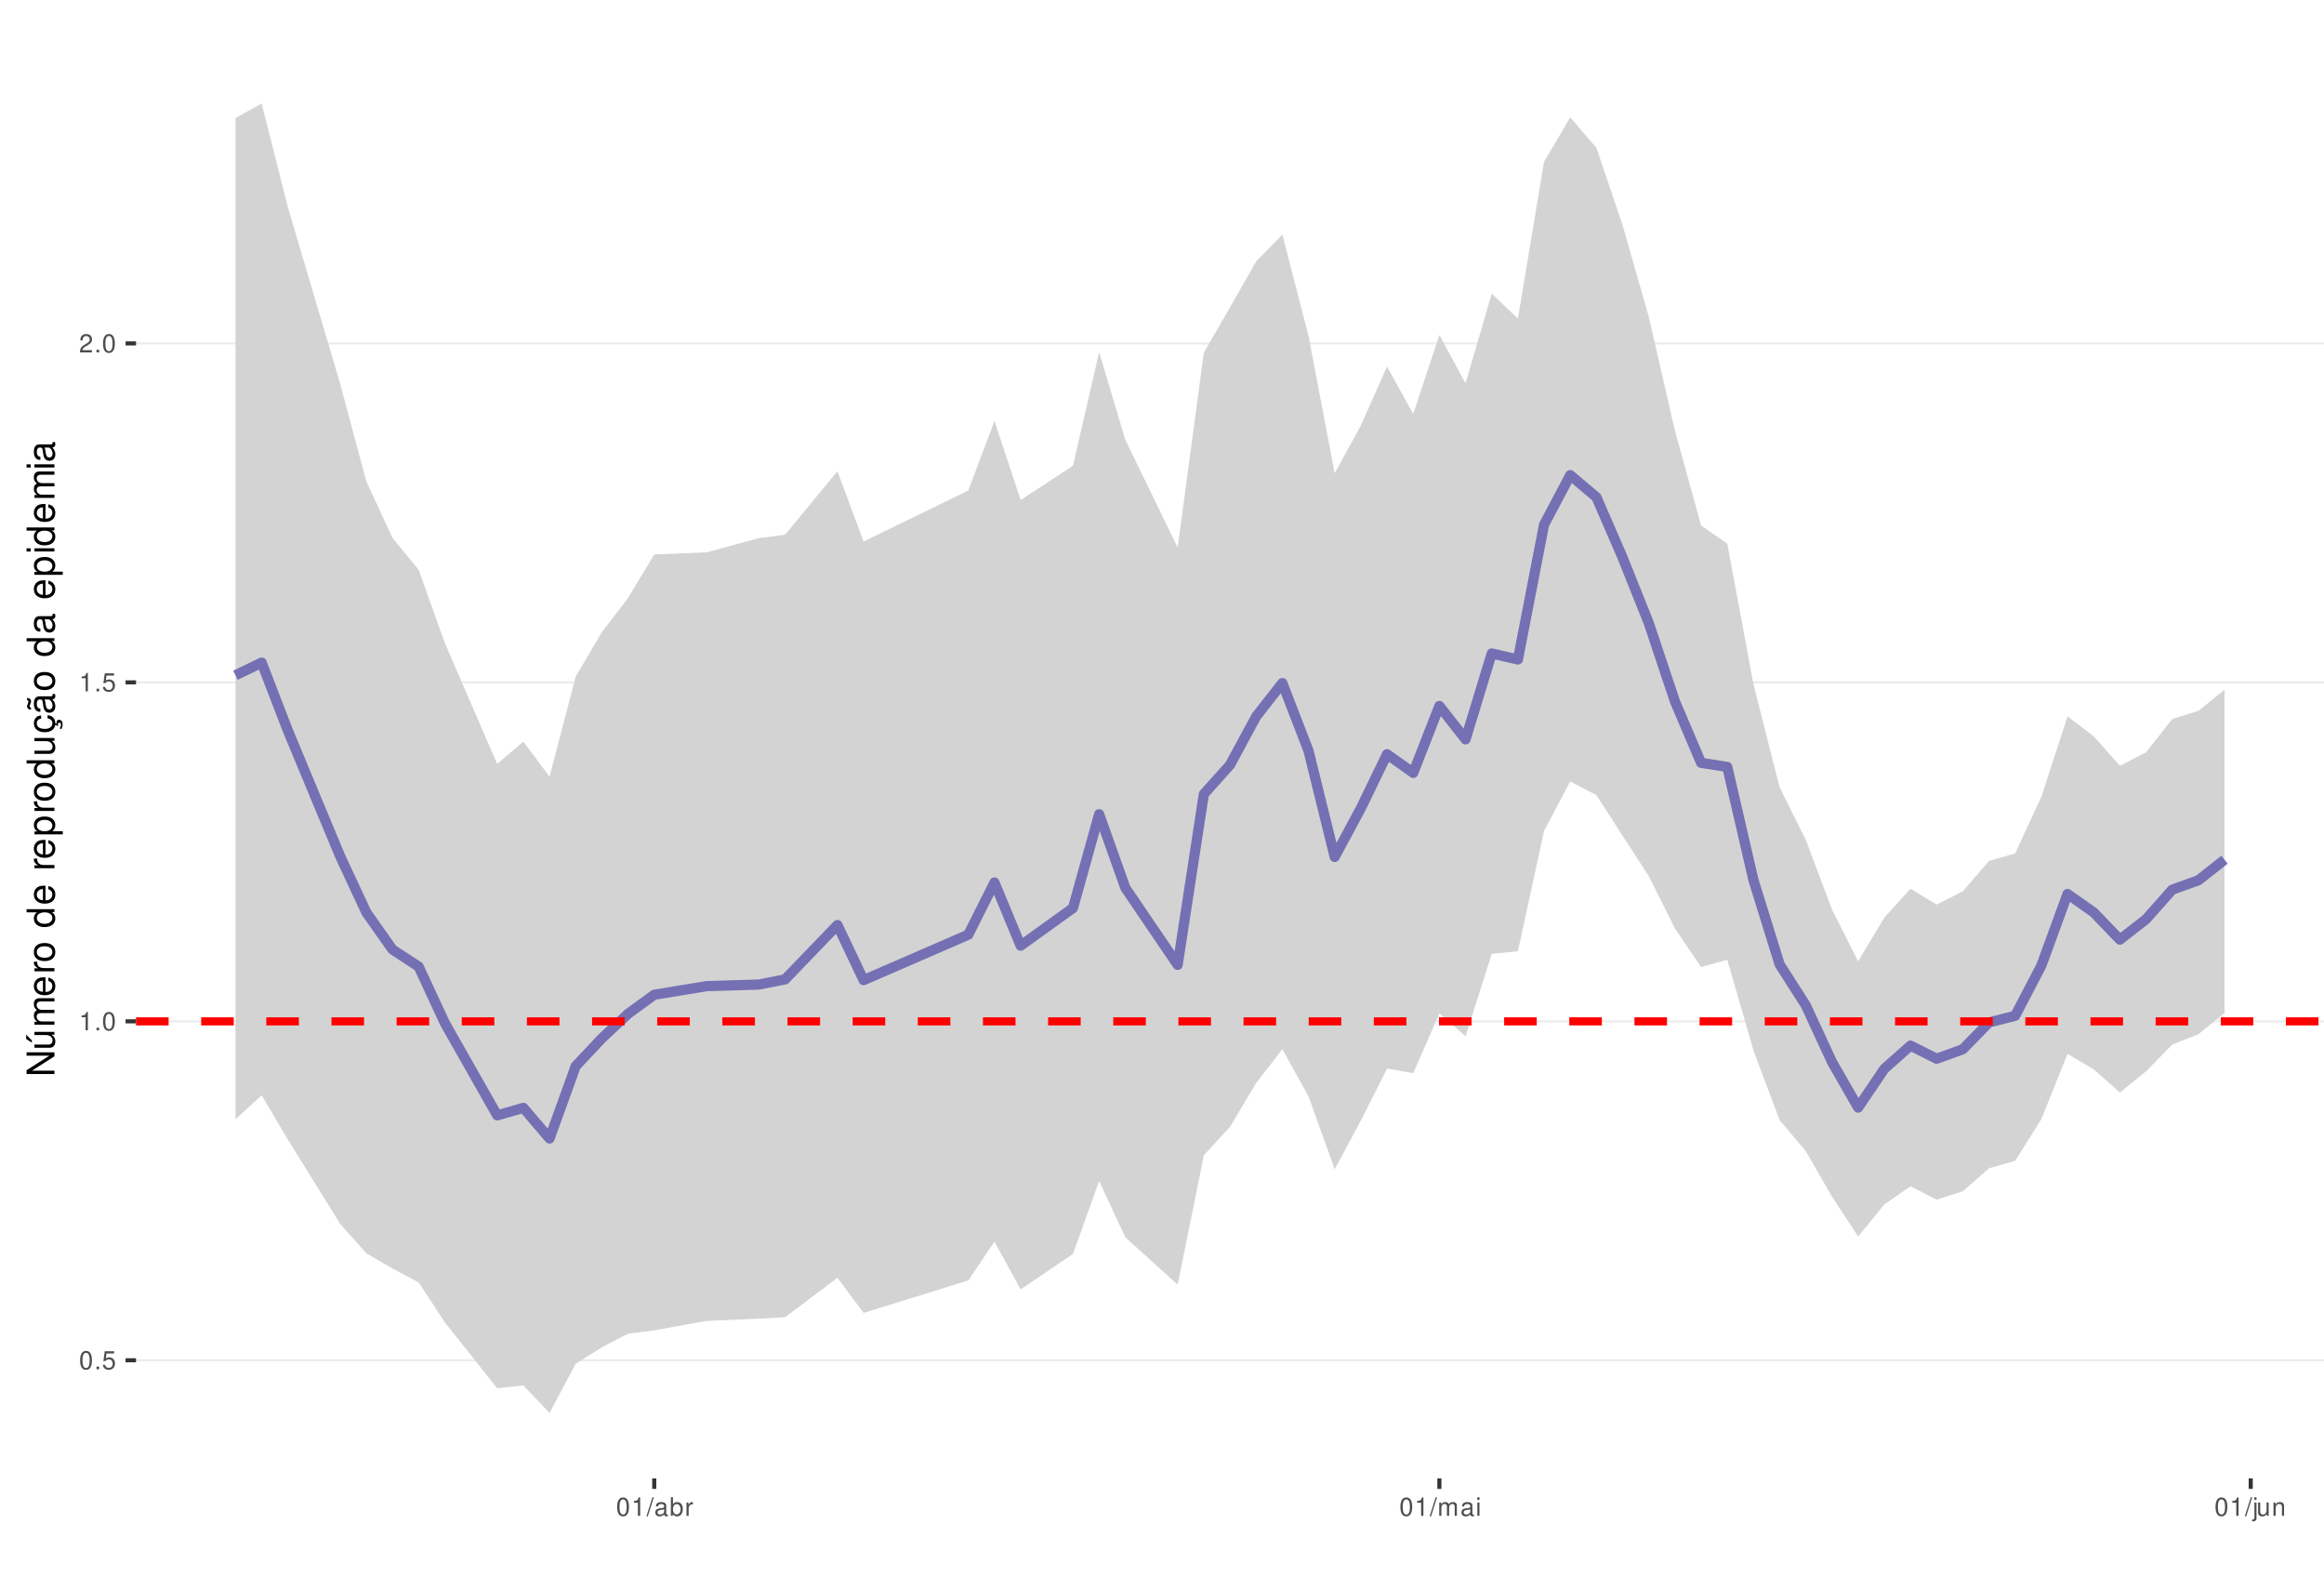
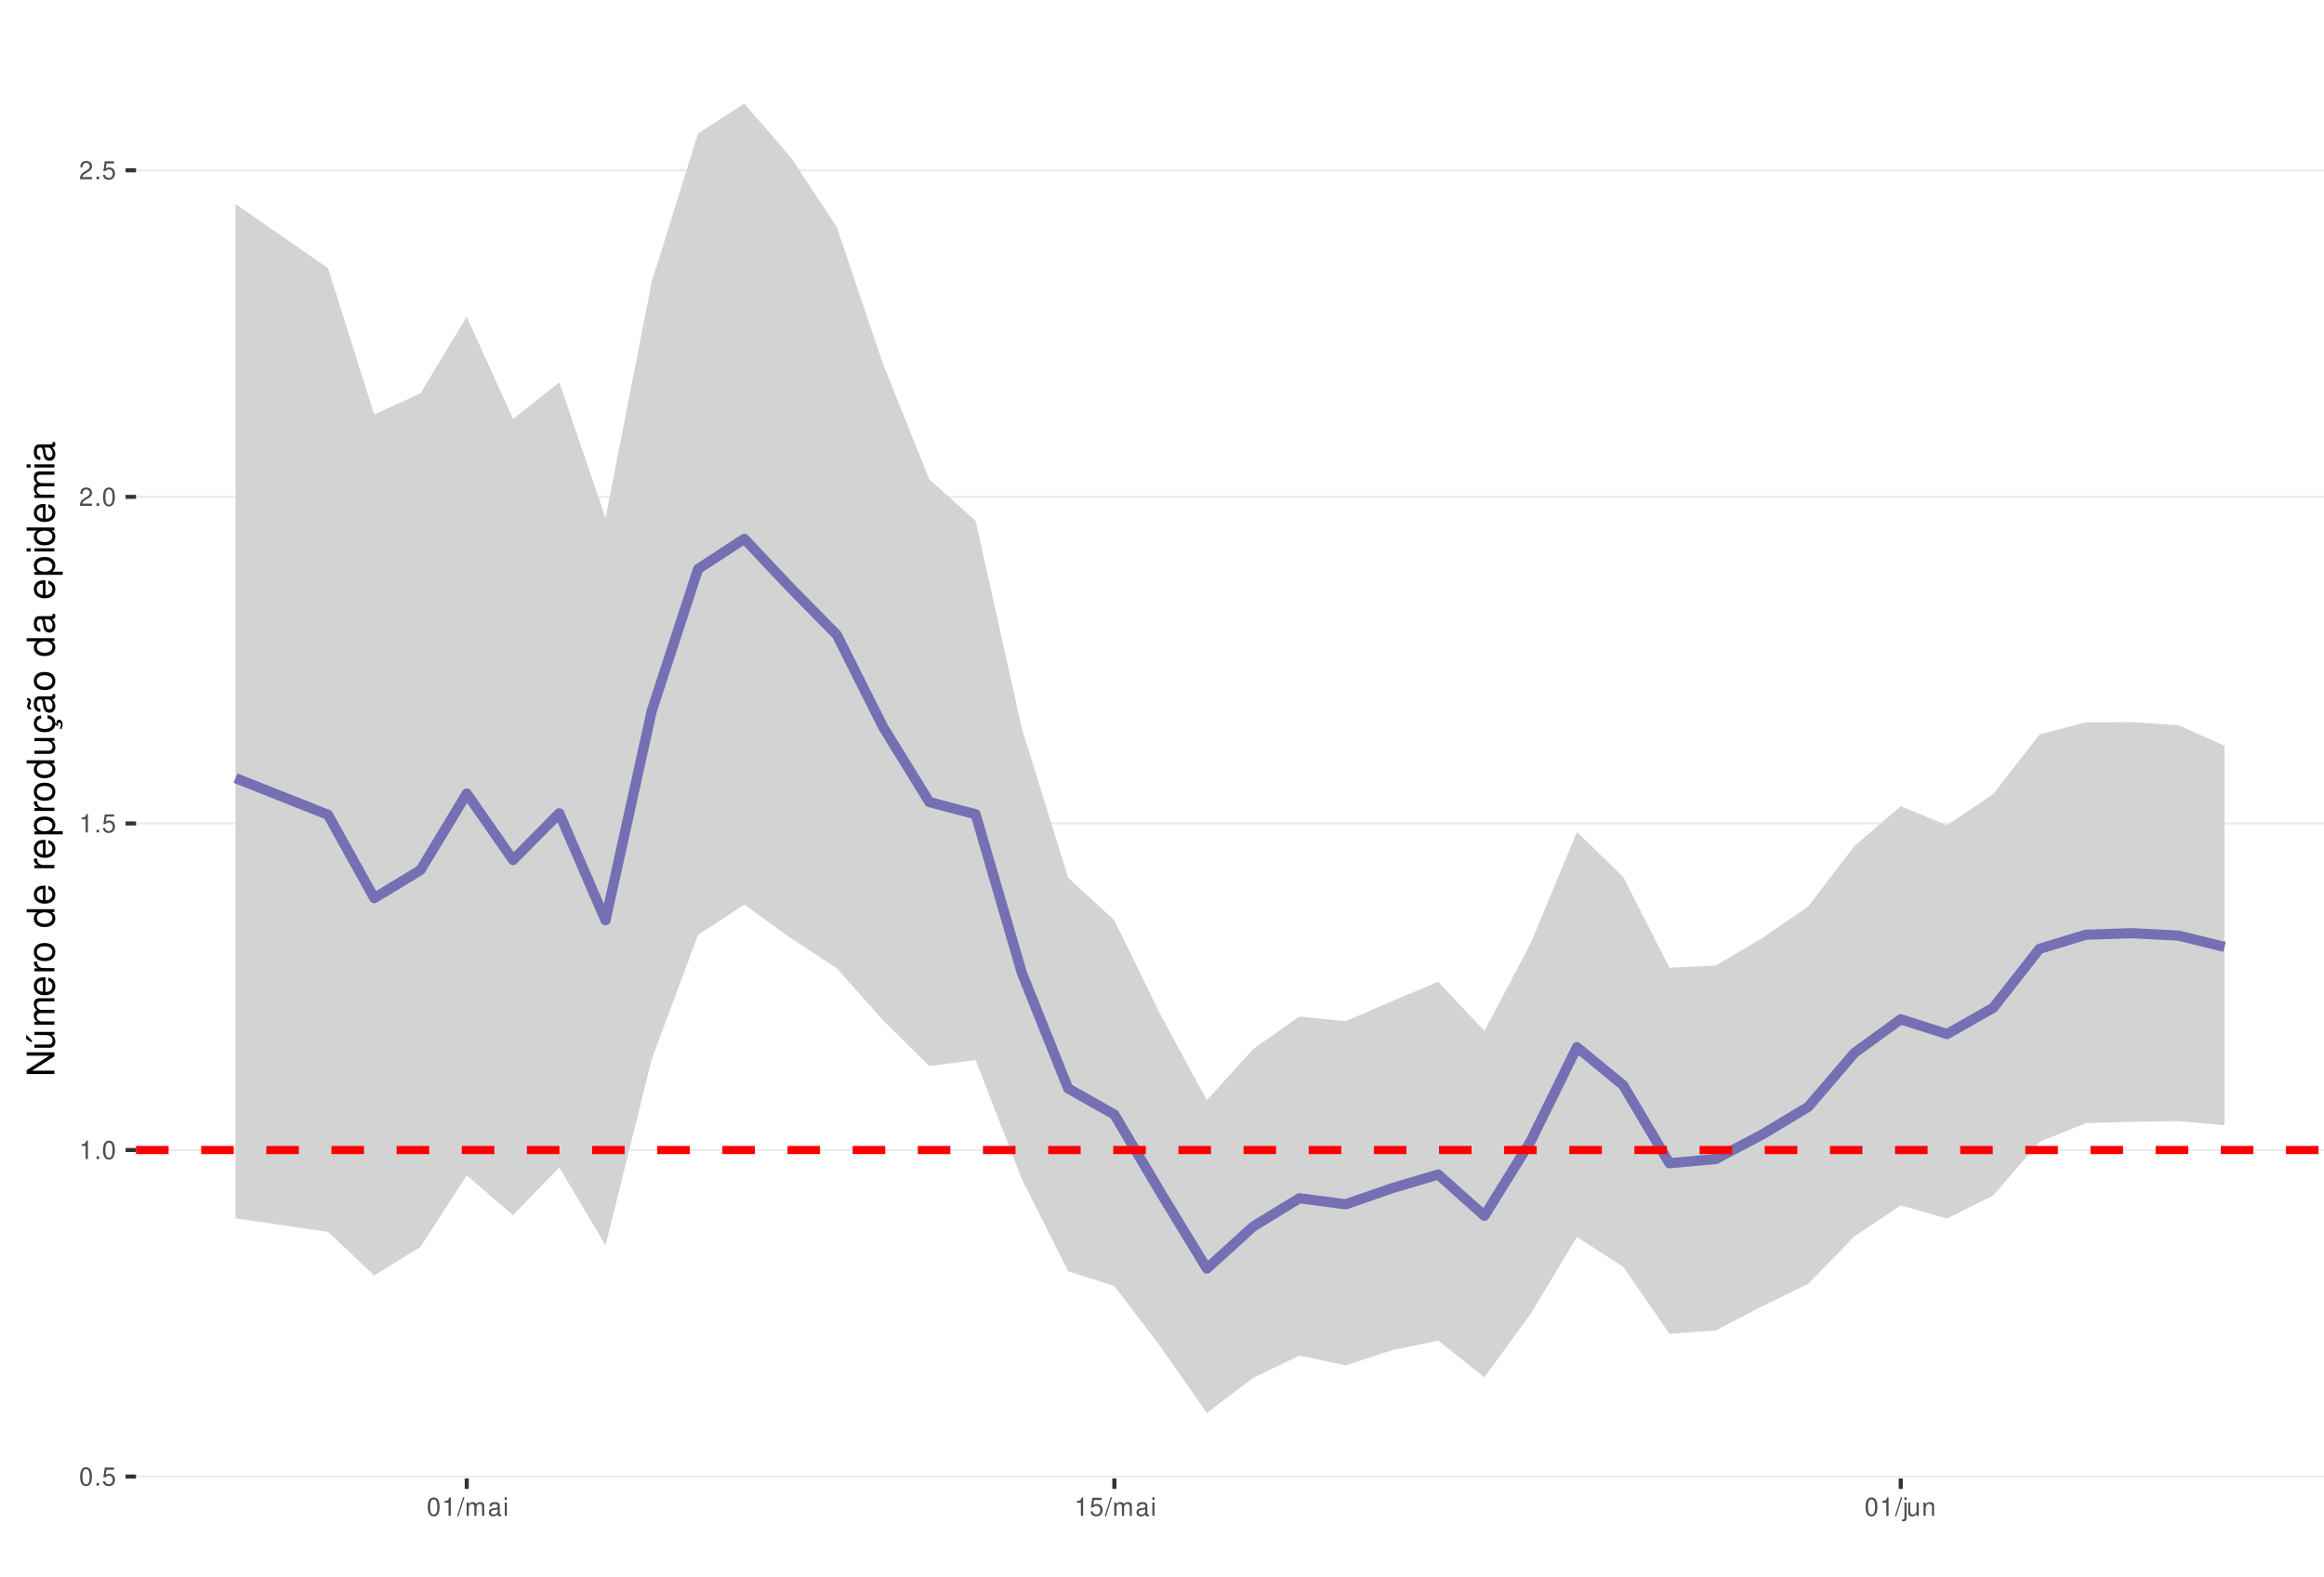
<svg xmlns="http://www.w3.org/2000/svg" xmlns:xlink="http://www.w3.org/1999/xlink" width="609pt" height="413pt" viewBox="0 0 609 413" version="1.1">
  <defs>
    <g>
      <symbol overflow="visible" id="glyph0-0">
        <path style="stroke:none;" d="" />
      </symbol>
      <symbol overflow="visible" id="glyph0-1">
        <path style="stroke:none;" d="M 1.828 -4.812 C 1.391 -4.812 0.984 -4.609 0.75 -4.281 C 0.438 -3.859 0.281 -3.219 0.281 -2.328 C 0.281 -0.703 0.812 0.156 1.828 0.156 C 2.828 0.156 3.375 -0.703 3.375 -2.297 C 3.375 -3.219 3.234 -3.844 2.922 -4.281 C 2.672 -4.625 2.281 -4.812 1.828 -4.812 Z M 1.828 -4.297 C 2.469 -4.297 2.781 -3.641 2.781 -2.344 C 2.781 -0.969 2.469 -0.328 1.812 -0.328 C 1.203 -0.328 0.891 -1 0.891 -2.328 C 0.891 -3.641 1.203 -4.297 1.828 -4.297 Z M 1.828 -4.297 " />
      </symbol>
      <symbol overflow="visible" id="glyph0-2">
        <path style="stroke:none;" d="M 1.266 -0.688 L 0.578 -0.688 L 0.578 0 L 1.266 0 Z M 1.266 -0.688 " />
      </symbol>
      <symbol overflow="visible" id="glyph0-3">
        <path style="stroke:none;" d="M 3.172 -4.719 L 0.734 -4.719 L 0.375 -2.156 L 0.922 -2.156 C 1.188 -2.469 1.422 -2.594 1.797 -2.594 C 2.422 -2.594 2.812 -2.156 2.812 -1.453 C 2.812 -0.781 2.422 -0.359 1.781 -0.359 C 1.266 -0.359 0.953 -0.625 0.812 -1.156 L 0.234 -1.156 C 0.312 -0.766 0.375 -0.578 0.516 -0.406 C 0.781 -0.047 1.266 0.156 1.797 0.156 C 2.75 0.156 3.422 -0.547 3.422 -1.531 C 3.422 -2.469 2.797 -3.109 1.891 -3.109 C 1.562 -3.109 1.297 -3.016 1.016 -2.828 L 1.203 -4.141 L 3.172 -4.141 Z M 3.172 -4.719 " />
      </symbol>
      <symbol overflow="visible" id="glyph0-4">
        <path style="stroke:none;" d="M 1.719 -3.422 L 1.719 0 L 2.312 0 L 2.312 -4.812 L 1.922 -4.812 C 1.719 -4.078 1.578 -3.969 0.672 -3.859 L 0.672 -3.422 Z M 1.719 -3.422 " />
      </symbol>
      <symbol overflow="visible" id="glyph0-5">
        <path style="stroke:none;" d="M 3.375 -0.578 L 0.891 -0.578 C 0.938 -0.984 1.156 -1.234 1.734 -1.578 L 2.406 -1.953 C 3.062 -2.328 3.406 -2.812 3.406 -3.406 C 3.406 -3.812 3.234 -4.188 2.969 -4.438 C 2.688 -4.688 2.344 -4.812 1.891 -4.812 C 1.297 -4.812 0.844 -4.594 0.578 -4.188 C 0.422 -3.938 0.344 -3.641 0.328 -3.141 L 0.922 -3.141 C 0.938 -3.469 0.984 -3.672 1.062 -3.828 C 1.219 -4.125 1.516 -4.297 1.875 -4.297 C 2.406 -4.297 2.797 -3.906 2.797 -3.391 C 2.797 -3.016 2.578 -2.672 2.156 -2.438 L 1.547 -2.078 C 0.562 -1.516 0.281 -1.062 0.219 0 L 3.375 0 Z M 3.375 -0.578 " />
      </symbol>
      <symbol overflow="visible" id="glyph0-6">
        <path style="stroke:none;" d="M 1.531 -4.859 L -0.047 0.141 L 0.312 0.141 L 1.891 -4.859 Z M 1.531 -4.859 " />
      </symbol>
      <symbol overflow="visible" id="glyph0-7">
+         <path style="stroke:none;" d="M 0.469 -3.484 L 0.469 0 L 1.031 0 L 1.031 -2.188 C 1.031 -2.703 1.391 -3.109 1.844 -3.109 C 2.25 -3.109 2.484 -2.844 2.484 -2.406 L 2.484 0 L 3.047 0 L 3.047 -2.188 C 3.047 -2.703 3.422 -3.109 3.875 -3.109 C 4.266 -3.109 4.516 -2.844 4.516 -2.406 L 4.516 0 L 5.078 0 L 5.078 -2.609 C 5.078 -3.234 4.719 -3.594 4.062 -3.594 C 3.594 -3.594 3.312 -3.453 2.984 -3.062 C 2.781 -3.422 2.5 -3.594 2.047 -3.594 C 1.578 -3.594 1.266 -3.422 0.984 -3 L 0.984 -3.484 Z M 0.469 -3.484 " />
+       </symbol>
+       <symbol overflow="visible" id="glyph0-8">
        <path style="stroke:none;" d="M 3.562 -0.328 C 3.5 -0.312 3.469 -0.312 3.438 -0.312 C 3.25 -0.312 3.141 -0.406 3.141 -0.578 L 3.141 -2.641 C 3.141 -3.25 2.688 -3.594 1.828 -3.594 C 1.312 -3.594 0.906 -3.438 0.672 -3.188 C 0.516 -3 0.453 -2.797 0.438 -2.453 L 0.984 -2.453 C 1.031 -2.875 1.297 -3.078 1.812 -3.078 C 2.312 -3.078 2.594 -2.891 2.594 -2.562 L 2.594 -2.406 C 2.578 -2.172 2.469 -2.078 2.016 -2.031 C 1.219 -1.922 1.109 -1.891 0.891 -1.812 C 0.484 -1.641 0.281 -1.328 0.281 -0.875 C 0.281 -0.25 0.719 0.156 1.422 0.156 C 1.859 0.156 2.219 0 2.609 -0.359 C 2.656 0 2.828 0.156 3.188 0.156 C 3.297 0.156 3.375 0.141 3.562 0.094 Z M 2.594 -1.094 C 2.594 -0.906 2.531 -0.797 2.375 -0.641 C 2.141 -0.438 1.875 -0.328 1.547 -0.328 C 1.109 -0.328 0.859 -0.547 0.859 -0.891 C 0.859 -1.266 1.094 -1.438 1.703 -1.531 C 2.297 -1.609 2.406 -1.641 2.594 -1.719 Z M 2.594 -1.094 " />
      </symbol>
-       <symbol overflow="visible" id="glyph0-8">
-         <path style="stroke:none;" d="M 0.359 -4.859 L 0.359 0 L 0.859 0 L 0.859 -0.453 C 1.125 -0.047 1.484 0.156 1.969 0.156 C 2.875 0.156 3.484 -0.594 3.484 -1.75 C 3.484 -2.891 2.922 -3.594 1.984 -3.594 C 1.516 -3.594 1.172 -3.406 0.906 -3.016 L 0.906 -4.859 Z M 1.891 -3.062 C 2.5 -3.062 2.906 -2.531 2.906 -1.703 C 2.906 -0.906 2.484 -0.359 1.891 -0.359 C 1.297 -0.359 0.906 -0.906 0.906 -1.719 C 0.906 -2.531 1.297 -3.062 1.891 -3.062 Z M 1.891 -3.062 " />
-       </symbol>
      <symbol overflow="visible" id="glyph0-9">
-         <path style="stroke:none;" d="M 0.453 -3.484 L 0.453 0 L 1.016 0 L 1.016 -1.812 C 1.031 -2.656 1.375 -3.016 2.141 -3 L 2.141 -3.562 C 2.047 -3.578 1.984 -3.594 1.922 -3.594 C 1.562 -3.594 1.297 -3.375 0.969 -2.859 L 0.969 -3.484 Z M 0.453 -3.484 " />
+         <path style="stroke:none;" d="M 1 -3.484 L 0.453 -3.484 L 0.453 0 L 1 0 Z M 1 -4.859 L 0.438 -4.859 L 0.438 -4.156 L 1 -4.156 Z M 1 -4.859 " />
      </symbol>
      <symbol overflow="visible" id="glyph0-10">
-         <path style="stroke:none;" d="M 0.469 -3.484 L 0.469 0 L 1.031 0 L 1.031 -2.188 C 1.031 -2.703 1.391 -3.109 1.844 -3.109 C 2.25 -3.109 2.484 -2.844 2.484 -2.406 L 2.484 0 L 3.047 0 L 3.047 -2.188 C 3.047 -2.703 3.422 -3.109 3.875 -3.109 C 4.266 -3.109 4.516 -2.844 4.516 -2.406 L 4.516 0 L 5.078 0 L 5.078 -2.609 C 5.078 -3.234 4.719 -3.594 4.062 -3.594 C 3.594 -3.594 3.312 -3.453 2.984 -3.062 C 2.781 -3.422 2.5 -3.594 2.047 -3.594 C 1.578 -3.594 1.266 -3.422 0.984 -3 L 0.984 -3.484 Z M 0.469 -3.484 " />
+         <path style="stroke:none;" d="M 0.469 -3.484 L 0.469 0.5 C 0.469 0.859 0.359 0.969 0.016 0.969 C -0.031 0.969 -0.047 0.969 -0.125 0.953 L -0.125 1.438 C -0.047 1.438 -0.016 1.453 0.062 1.453 C 0.688 1.453 1.016 1.203 1.016 0.719 L 1.016 -3.484 Z M 1.016 -4.859 L 0.469 -4.859 L 0.469 -4.156 L 1.016 -4.156 Z M 1.016 -4.859 " />
      </symbol>
      <symbol overflow="visible" id="glyph0-11">
-         <path style="stroke:none;" d="M 1 -3.484 L 0.453 -3.484 L 0.453 0 L 1 0 Z M 1 -4.859 L 0.438 -4.859 L 0.438 -4.156 L 1 -4.156 Z M 1 -4.859 " />
+         <path style="stroke:none;" d="M 3.203 0 L 3.203 -3.484 L 2.656 -3.484 L 2.656 -1.516 C 2.656 -0.797 2.281 -0.328 1.703 -0.328 C 1.266 -0.328 0.984 -0.594 0.984 -1.016 L 0.984 -3.484 L 0.438 -3.484 L 0.438 -0.797 C 0.438 -0.219 0.859 0.156 1.547 0.156 C 2.062 0.156 2.391 -0.031 2.703 -0.484 L 2.703 0 Z M 3.203 0 " />
      </symbol>
      <symbol overflow="visible" id="glyph0-12">
-         <path style="stroke:none;" d="M 0.469 -3.484 L 0.469 0.5 C 0.469 0.859 0.359 0.969 0.016 0.969 C -0.031 0.969 -0.047 0.969 -0.125 0.953 L -0.125 1.438 C -0.047 1.438 -0.016 1.453 0.062 1.453 C 0.688 1.453 1.016 1.203 1.016 0.719 L 1.016 -3.484 Z M 1.016 -4.859 L 0.469 -4.859 L 0.469 -4.156 L 1.016 -4.156 Z M 1.016 -4.859 " />
-       </symbol>
-       <symbol overflow="visible" id="glyph0-13">
-         <path style="stroke:none;" d="M 3.203 0 L 3.203 -3.484 L 2.656 -3.484 L 2.656 -1.516 C 2.656 -0.797 2.281 -0.328 1.703 -0.328 C 1.266 -0.328 0.984 -0.594 0.984 -1.016 L 0.984 -3.484 L 0.438 -3.484 L 0.438 -0.797 C 0.438 -0.219 0.859 0.156 1.547 0.156 C 2.062 0.156 2.391 -0.031 2.703 -0.484 L 2.703 0 Z M 3.203 0 " />
-       </symbol>
-       <symbol overflow="visible" id="glyph0-14">
        <path style="stroke:none;" d="M 0.469 -3.484 L 0.469 0 L 1.031 0 L 1.031 -1.922 C 1.031 -2.641 1.391 -3.109 1.969 -3.109 C 2.406 -3.109 2.688 -2.828 2.688 -2.422 L 2.688 0 L 3.234 0 L 3.234 -2.641 C 3.234 -3.219 2.812 -3.594 2.141 -3.594 C 1.625 -3.594 1.281 -3.391 0.984 -2.906 L 0.984 -3.484 Z M 0.469 -3.484 " />
      </symbol>
      <symbol overflow="visible" id="glyph1-0">
        <path style="stroke:none;" d="" />
      </symbol>
      <symbol overflow="visible" id="glyph1-1">
        <path style="stroke:none;" d="M -7.297 -6.453 L -7.297 -5.578 L -1.328 -5.578 L -7.297 -1.766 L -7.297 -0.766 L 0 -0.766 L 0 -1.641 L -5.906 -1.641 L 0 -5.406 L 0 -6.453 Z M -7.297 -6.453 " />
      </symbol>
      <symbol overflow="visible" id="glyph1-2">
        <path style="stroke:none;" d="M 0 -4.812 L -5.234 -4.812 L -5.234 -3.984 L -2.266 -3.984 C -1.203 -3.984 -0.5 -3.438 -0.5 -2.562 C -0.5 -1.906 -0.906 -1.484 -1.531 -1.484 L -5.234 -1.484 L -5.234 -0.656 L -1.203 -0.656 C -0.328 -0.656 0.234 -1.297 0.234 -2.312 C 0.234 -3.094 -0.047 -3.578 -0.734 -4.062 L 0 -4.062 Z M -7.406 -2.953 L -5.922 -2 L -5.922 -2.594 L -7.406 -4.094 Z M -7.406 -2.953 " />
      </symbol>
      <symbol overflow="visible" id="glyph1-3">
        <path style="stroke:none;" d="M -5.234 -0.703 L 0 -0.703 L 0 -1.547 L -3.297 -1.547 C -4.047 -1.547 -4.656 -2.094 -4.656 -2.766 C -4.656 -3.391 -4.281 -3.734 -3.609 -3.734 L 0 -3.734 L 0 -4.578 L -3.297 -4.578 C -4.047 -4.578 -4.656 -5.125 -4.656 -5.812 C -4.656 -6.422 -4.266 -6.781 -3.609 -6.781 L 0 -6.781 L 0 -7.625 L -3.938 -7.625 C -4.875 -7.625 -5.391 -7.078 -5.391 -6.094 C -5.391 -5.406 -5.188 -4.984 -4.594 -4.484 C -5.156 -4.188 -5.391 -3.766 -5.391 -3.078 C -5.391 -2.375 -5.125 -1.906 -4.5 -1.469 L -5.234 -1.469 Z M -5.234 -0.703 " />
      </symbol>
      <symbol overflow="visible" id="glyph1-4">
        <path style="stroke:none;" d="M -2.344 -5.125 C -3.141 -5.125 -3.625 -5.062 -4.016 -4.922 C -4.875 -4.578 -5.391 -3.781 -5.391 -2.797 C -5.391 -1.344 -4.281 -0.406 -2.547 -0.406 C -0.812 -0.406 0.234 -1.297 0.234 -2.781 C 0.234 -3.984 -0.453 -4.812 -1.594 -5.016 L -1.594 -4.188 C -0.906 -3.953 -0.547 -3.484 -0.547 -2.812 C -0.547 -2.281 -0.781 -1.828 -1.219 -1.547 C -1.516 -1.344 -1.812 -1.281 -2.344 -1.266 Z M -3.016 -1.297 C -3.984 -1.359 -4.625 -1.953 -4.625 -2.797 C -4.625 -3.641 -3.953 -4.234 -3.016 -4.234 Z M -3.016 -1.297 " />
      </symbol>
      <symbol overflow="visible" id="glyph1-5">
        <path style="stroke:none;" d="M -5.234 -0.688 L 0 -0.688 L 0 -1.531 L -2.719 -1.531 C -3.984 -1.547 -4.547 -2.062 -4.516 -3.203 L -5.359 -3.203 C -5.375 -3.062 -5.391 -2.984 -5.391 -2.891 C -5.391 -2.344 -5.062 -1.938 -4.297 -1.453 L -5.234 -1.453 Z M -5.234 -0.688 " />
      </symbol>
      <symbol overflow="visible" id="glyph1-6">
        <path style="stroke:none;" d="M -5.391 -2.719 C -5.391 -1.234 -4.344 -0.359 -2.578 -0.359 C -0.812 -0.359 0.234 -1.234 0.234 -2.734 C 0.234 -4.203 -0.812 -5.094 -2.547 -5.094 C -4.359 -5.094 -5.391 -4.234 -5.391 -2.719 Z M -4.625 -2.734 C -4.625 -3.672 -3.844 -4.234 -2.547 -4.234 C -1.312 -4.234 -0.547 -3.656 -0.547 -2.734 C -0.547 -1.797 -1.312 -1.234 -2.578 -1.234 C -3.844 -1.234 -4.625 -1.797 -4.625 -2.734 Z M -4.625 -2.734 " />
      </symbol>
      <symbol overflow="visible" id="glyph1-7">
        <path style="stroke:none;" d="" />
      </symbol>
      <symbol overflow="visible" id="glyph1-8">
        <path style="stroke:none;" d="M -7.297 -4.953 L -7.297 -4.125 L -4.578 -4.125 C -5.109 -3.766 -5.391 -3.203 -5.391 -2.516 C -5.391 -1.156 -4.297 -0.266 -2.625 -0.266 C -0.859 -0.266 0.234 -1.125 0.234 -2.547 C 0.234 -3.266 -0.047 -3.766 -0.688 -4.203 L 0 -4.203 L 0 -4.953 Z M -4.609 -2.656 C -4.609 -3.547 -3.812 -4.125 -2.562 -4.125 C -1.344 -4.125 -0.547 -3.547 -0.547 -2.656 C -0.547 -1.734 -1.359 -1.125 -2.578 -1.125 C -3.797 -1.125 -4.609 -1.734 -4.609 -2.656 Z M -4.609 -2.656 " />
      </symbol>
      <symbol overflow="visible" id="glyph1-9">
        <path style="stroke:none;" d="M 2.188 -0.547 L 2.188 -1.375 L -0.547 -1.375 C -0.016 -1.812 0.234 -2.312 0.234 -2.984 C 0.234 -4.344 -0.859 -5.234 -2.531 -5.234 C -4.297 -5.234 -5.391 -4.375 -5.391 -2.984 C -5.391 -2.266 -5.062 -1.703 -4.453 -1.312 L -5.234 -1.312 L -5.234 -0.547 Z M -4.609 -2.844 C -4.609 -3.766 -3.797 -4.359 -2.547 -4.359 C -1.359 -4.359 -0.547 -3.75 -0.547 -2.844 C -0.547 -1.953 -1.344 -1.375 -2.578 -1.375 C -3.812 -1.375 -4.609 -1.953 -4.609 -2.844 Z M -4.609 -2.844 " />
      </symbol>
      <symbol overflow="visible" id="glyph1-10">
        <path style="stroke:none;" d="M 0 -4.812 L -5.234 -4.812 L -5.234 -3.984 L -2.266 -3.984 C -1.203 -3.984 -0.5 -3.438 -0.5 -2.562 C -0.5 -1.906 -0.906 -1.484 -1.531 -1.484 L -5.234 -1.484 L -5.234 -0.656 L -1.203 -0.656 C -0.328 -0.656 0.234 -1.297 0.234 -2.312 C 0.234 -3.094 -0.047 -3.578 -0.734 -4.062 L 0 -4.062 Z M 0 -4.812 " />
      </symbol>
      <symbol overflow="visible" id="glyph1-11">
        <path style="stroke:none;" d="M 0.234 -2.641 C 0.234 -3.875 -0.547 -4.703 -1.797 -4.766 L -1.797 -3.938 C -0.953 -3.797 -0.531 -3.359 -0.531 -2.656 C -0.531 -1.734 -1.281 -1.188 -2.516 -1.188 C -3.844 -1.188 -4.625 -1.719 -4.625 -2.625 C -4.625 -3.328 -4.203 -3.766 -3.484 -3.875 L -3.484 -4.703 C -3.984 -4.672 -4.312 -4.562 -4.609 -4.359 C -5.094 -4 -5.391 -3.375 -5.391 -2.641 C -5.391 -1.219 -4.266 -0.312 -2.531 -0.312 C -1.469 -0.312 -0.625 -0.672 -0.156 -1.312 C 0.047 -1.594 0.125 -1.812 0.203 -2.25 L 0.922 -1.938 L 0.984 -2.062 C 0.938 -2.188 0.906 -2.25 0.906 -2.375 C 0.906 -2.656 1.047 -2.828 1.281 -2.828 C 1.547 -2.828 1.734 -2.594 1.734 -2.297 C 1.734 -2.031 1.672 -1.844 1.438 -1.406 L 1.406 -1.312 L 1.812 -1.094 C 2.078 -1.75 2.141 -1.953 2.141 -2.344 C 2.141 -3.109 1.781 -3.578 1.203 -3.578 C 0.781 -3.578 0.547 -3.297 0.547 -2.797 C 0.547 -2.703 0.547 -2.641 0.562 -2.516 Z M 0.234 -2.641 " />
      </symbol>
      <symbol overflow="visible" id="glyph1-12">
        <path style="stroke:none;" d="M -0.484 -5.344 C -0.469 -5.266 -0.469 -5.219 -0.469 -5.172 C -0.469 -4.875 -0.625 -4.719 -0.875 -4.719 L -3.953 -4.719 C -4.891 -4.719 -5.391 -4.047 -5.391 -2.75 C -5.391 -1.984 -5.172 -1.375 -4.781 -1.016 C -4.516 -0.766 -4.203 -0.672 -3.688 -0.656 L -3.688 -1.484 C -4.328 -1.562 -4.625 -1.938 -4.625 -2.719 C -4.625 -3.484 -4.344 -3.891 -3.844 -3.891 L -3.625 -3.891 C -3.266 -3.875 -3.125 -3.703 -3.047 -3.016 C -2.891 -1.844 -2.844 -1.656 -2.719 -1.344 C -2.453 -0.734 -2 -0.422 -1.312 -0.422 C -0.375 -0.422 0.234 -1.078 0.234 -2.141 C 0.234 -2.797 0 -3.328 -0.547 -3.922 C 0 -3.984 0.234 -4.234 0.234 -4.781 C 0.234 -4.953 0.203 -5.062 0.141 -5.344 Z M -1.656 -3.891 C -1.375 -3.891 -1.203 -3.812 -0.969 -3.562 C -0.656 -3.219 -0.5 -2.812 -0.5 -2.312 C -0.5 -1.672 -0.812 -1.297 -1.344 -1.297 C -1.891 -1.297 -2.172 -1.656 -2.297 -2.547 C -2.422 -3.438 -2.453 -3.609 -2.594 -3.891 Z M -7.172 -3.75 C -6.922 -3.672 -6.812 -3.547 -6.812 -3.375 C -6.812 -3.25 -6.875 -2.984 -6.984 -2.734 C -7.156 -2.312 -7.172 -2.25 -7.172 -2.047 C -7.172 -1.594 -6.797 -1.297 -6.141 -1.188 L -6.141 -1.766 C -6.375 -1.812 -6.5 -1.938 -6.5 -2.094 C -6.5 -2.203 -6.469 -2.344 -6.375 -2.578 C -6.156 -3.156 -6.125 -3.234 -6.125 -3.438 C -6.125 -3.922 -6.484 -4.219 -7.172 -4.312 Z M -7.172 -3.75 " />
      </symbol>
      <symbol overflow="visible" id="glyph1-13">
        <path style="stroke:none;" d="M -0.484 -5.344 C -0.469 -5.266 -0.469 -5.219 -0.469 -5.172 C -0.469 -4.875 -0.625 -4.719 -0.875 -4.719 L -3.953 -4.719 C -4.891 -4.719 -5.391 -4.047 -5.391 -2.75 C -5.391 -1.984 -5.172 -1.375 -4.781 -1.016 C -4.516 -0.766 -4.203 -0.672 -3.688 -0.656 L -3.688 -1.484 C -4.328 -1.562 -4.625 -1.938 -4.625 -2.719 C -4.625 -3.484 -4.344 -3.891 -3.844 -3.891 L -3.625 -3.891 C -3.266 -3.875 -3.125 -3.703 -3.047 -3.016 C -2.891 -1.844 -2.844 -1.656 -2.719 -1.344 C -2.453 -0.734 -2 -0.422 -1.312 -0.422 C -0.375 -0.422 0.234 -1.078 0.234 -2.141 C 0.234 -2.797 0 -3.328 -0.547 -3.922 C 0 -3.984 0.234 -4.234 0.234 -4.781 C 0.234 -4.953 0.203 -5.062 0.141 -5.344 Z M -1.656 -3.891 C -1.375 -3.891 -1.203 -3.812 -0.969 -3.562 C -0.656 -3.219 -0.5 -2.812 -0.5 -2.312 C -0.5 -1.672 -0.812 -1.297 -1.344 -1.297 C -1.891 -1.297 -2.172 -1.656 -2.297 -2.547 C -2.422 -3.438 -2.453 -3.609 -2.594 -3.891 Z M -1.656 -3.891 " />
      </symbol>
      <symbol overflow="visible" id="glyph1-14">
        <path style="stroke:none;" d="M -5.234 -1.5 L -5.234 -0.672 L 0 -0.672 L 0 -1.5 Z M -7.297 -1.5 L -7.297 -0.656 L -6.234 -0.656 L -6.234 -1.5 Z M -7.297 -1.5 " />
      </symbol>
    </g>
    <clipPath id="clip1">
      <path d="M 35.645 9.961 L 609 9.961 L 609 387.328 L 35.645 387.328 Z M 35.645 9.961 " />
    </clipPath>
    <clipPath id="clip2">
-       <path d="M 35.645 356 L 609 356 L 609 357 L 35.645 357 Z M 35.645 356 " />
+       <path d="M 35.645 386 L 609 386 L 609 387.328 L 35.645 387.328 Z M 35.645 386 " />
    </clipPath>
    <clipPath id="clip3">
-       <path d="M 35.645 267 L 609 267 L 609 268 L 35.645 268 Z M 35.645 267 " />
+       <path d="M 35.645 301 L 609 301 L 609 302 L 35.645 302 Z M 35.645 301 " />
    </clipPath>
    <clipPath id="clip4">
-       <path d="M 35.645 178 L 609 178 L 609 180 L 35.645 180 Z M 35.645 178 " />
+       <path d="M 35.645 215 L 609 215 L 609 216 L 35.645 216 Z M 35.645 215 " />
    </clipPath>
    <clipPath id="clip5">
-       <path d="M 35.645 89 L 609 89 L 609 91 L 35.645 91 Z M 35.645 89 " />
+       <path d="M 35.645 129 L 609 129 L 609 131 L 35.645 131 Z M 35.645 129 " />
    </clipPath>
    <clipPath id="clip6">
-       <path d="M 35.645 266 L 609 266 L 609 269 L 35.645 269 Z M 35.645 266 " />
+       <path d="M 35.645 44 L 609 44 L 609 45 L 35.645 45 Z M 35.645 44 " />
+     </clipPath>
+     <clipPath id="clip7">
+       <path d="M 35.645 300 L 609 300 L 609 303 L 35.645 303 Z M 35.645 300 " />
    </clipPath>
  </defs>
  <g id="surface157">
    <rect x="0" y="0" width="609" height="413" style="fill:rgb(100%,100%,100%);fill-opacity:1;stroke:none;" />
    <rect x="0" y="0" width="609" height="413" style="fill:rgb(100%,100%,100%);fill-opacity:1;stroke:none;" />
    <path style="fill:none;stroke-width:1.067;stroke-linecap:round;stroke-linejoin:round;stroke:rgb(100%,100%,100%);stroke-opacity:1;stroke-miterlimit:10;" d="M 0 413 L 609 413 L 609 0 L 0 0 Z M 0 413 " />
    <g clip-path="url(#clip1)" clip-rule="nonzero">
      <path style=" stroke:none;fill-rule:nonzero;fill:rgb(100%,100%,100%);fill-opacity:1;" d="M 35.645 387.328 L 609 387.328 L 609 9.961 L 35.645 9.961 Z M 35.645 387.328 " />
    </g>
    <g clip-path="url(#clip2)" clip-rule="nonzero">
-       <path style="fill:none;stroke-width:0.533;stroke-linecap:butt;stroke-linejoin:round;stroke:rgb(92.157%,92.157%,92.157%);stroke-opacity:1;stroke-miterlimit:10;" d="M 35.645 356.371 L 609 356.371 " />
+       <path style="fill:none;stroke-width:0.533;stroke-linecap:butt;stroke-linejoin:round;stroke:rgb(92.157%,92.157%,92.157%);stroke-opacity:1;stroke-miterlimit:10;" d="M 35.645 386.84 L 609 386.84 " />
    </g>
    <g clip-path="url(#clip3)" clip-rule="nonzero">
-       <path style="fill:none;stroke-width:0.533;stroke-linecap:butt;stroke-linejoin:round;stroke:rgb(92.157%,92.157%,92.157%);stroke-opacity:1;stroke-miterlimit:10;" d="M 35.645 267.574 L 609 267.574 " />
+       <path style="fill:none;stroke-width:0.533;stroke-linecap:butt;stroke-linejoin:round;stroke:rgb(92.157%,92.157%,92.157%);stroke-opacity:1;stroke-miterlimit:10;" d="M 35.645 301.285 L 609 301.285 " />
    </g>
    <g clip-path="url(#clip4)" clip-rule="nonzero">
-       <path style="fill:none;stroke-width:0.533;stroke-linecap:butt;stroke-linejoin:round;stroke:rgb(92.157%,92.157%,92.157%);stroke-opacity:1;stroke-miterlimit:10;" d="M 35.645 178.773 L 609 178.773 " />
+       <path style="fill:none;stroke-width:0.533;stroke-linecap:butt;stroke-linejoin:round;stroke:rgb(92.157%,92.157%,92.157%);stroke-opacity:1;stroke-miterlimit:10;" d="M 35.645 215.727 L 609 215.727 " />
    </g>
    <g clip-path="url(#clip5)" clip-rule="nonzero">
-       <path style="fill:none;stroke-width:0.533;stroke-linecap:butt;stroke-linejoin:round;stroke:rgb(92.157%,92.157%,92.157%);stroke-opacity:1;stroke-miterlimit:10;" d="M 35.645 89.973 L 609 89.973 " />
-     </g>
-     <path style=" stroke:none;fill-rule:nonzero;fill:rgb(82.745%,82.745%,82.745%);fill-opacity:1;" d="M 61.707 30.93 L 68.566 27.117 L 75.422 54.246 L 89.141 100.539 L 96 126.113 L 102.855 140.918 L 109.715 149.285 L 116.574 168.48 L 130.289 200.137 L 137.148 194.285 L 144.008 203.473 L 150.863 177.254 L 157.723 165.594 L 164.582 156.652 L 171.441 145.258 L 185.156 144.711 L 198.871 140.977 L 205.73 140.09 L 219.449 123.449 L 226.305 141.867 L 253.738 128.512 L 260.598 110.285 L 267.457 130.992 L 281.172 122.023 L 288.031 92.258 L 294.891 115.242 L 308.605 143.434 L 315.465 92.391 L 322.324 80.523 L 329.18 68.477 L 336.039 61.465 L 342.898 88.016 L 349.754 123.977 L 356.613 111.461 L 363.473 96.035 L 370.332 108.445 L 377.188 87.766 L 384.047 100.422 L 390.906 76.914 L 397.766 83.473 L 404.621 42.367 L 411.48 30.758 L 418.34 38.734 L 425.195 58.984 L 432.055 82.988 L 438.914 112.859 L 445.773 137.672 L 452.629 142.426 L 459.488 179.266 L 466.348 206.277 L 473.207 220.043 L 480.062 238.273 L 486.922 251.844 L 493.781 240.41 L 500.637 232.832 L 507.496 236.98 L 514.355 233.512 L 521.215 225.551 L 528.07 223.578 L 534.93 208.773 L 541.789 187.684 L 548.648 192.887 L 555.504 200.637 L 562.363 197.109 L 569.223 188.379 L 576.082 186.238 L 582.938 180.688 L 582.938 265.398 L 576.082 270.949 L 569.223 273.656 L 562.363 280.676 L 555.504 286.207 L 548.648 280.133 L 541.789 276.109 L 534.93 293.176 L 528.07 304.121 L 521.215 306.062 L 514.355 312.094 L 507.496 314.297 L 500.637 310.789 L 493.781 315.543 L 486.922 323.938 L 480.062 313.484 L 473.207 301.602 L 466.348 293.43 L 459.488 275.176 L 452.629 251.438 L 445.773 253.359 L 438.914 243.23 L 432.055 229.508 L 425.195 218.953 L 418.34 208.305 L 411.48 204.707 L 404.621 217.656 L 397.766 249.215 L 390.906 249.879 L 384.047 271.473 L 377.188 265.488 L 370.332 281.152 L 363.473 279.953 L 356.613 293.566 L 349.754 306.328 L 342.898 287.234 L 336.039 274.902 L 329.18 283.715 L 322.324 295.207 L 315.465 302.668 L 308.605 336.562 L 294.891 324.156 L 288.031 309.406 L 281.172 328.508 L 267.457 337.805 L 260.598 325.281 L 253.738 335.457 L 226.305 343.949 L 219.449 334.762 L 205.73 345.082 L 198.871 345.469 L 185.156 346.055 L 171.441 348.516 L 164.582 349.383 L 157.723 352.965 L 150.863 357.27 L 144.008 370.176 L 137.148 362.945 L 130.289 363.699 L 116.574 346.441 L 109.715 335.969 L 102.855 332.328 L 96 328.336 L 89.141 320.625 L 75.422 298.543 L 68.566 286.938 L 61.707 293.234 Z M 61.707 30.93 " />
-     <path style="fill:none;stroke-width:2.667;stroke-linecap:butt;stroke-linejoin:round;stroke:rgb(45.882%,43.922%,70.196%);stroke-opacity:1;stroke-miterlimit:10;" d="M 61.707 176.91 L 68.566 173.586 L 75.422 191.371 L 89.141 224.332 L 96 239.047 L 102.855 248.762 L 109.715 253.242 L 116.574 268.031 L 130.289 292.203 L 137.148 290.242 L 144.008 298.266 L 150.863 279.305 L 157.723 272.012 L 164.582 265.605 L 171.441 260.605 L 185.156 258.352 L 198.871 257.93 L 205.73 256.582 L 219.449 242.34 L 226.305 256.781 L 253.738 244.871 L 260.598 231.207 L 267.457 247.754 L 281.172 237.891 L 288.031 213.309 L 294.891 232.598 L 308.605 252.785 L 315.465 208.039 L 322.324 200.383 L 329.18 187.707 L 336.039 178.953 L 342.898 196.707 L 349.754 224.5 L 356.613 211.73 L 363.473 197.59 L 370.332 202.48 L 377.188 184.945 L 384.047 193.695 L 390.906 171.199 L 397.766 172.77 L 404.621 137.453 L 411.48 124.48 L 418.34 130.262 L 425.195 146.074 L 432.055 163.219 L 438.914 183.758 L 445.773 199.852 L 452.629 200.922 L 459.488 230.547 L 466.348 252.652 L 473.207 263.387 L 480.062 278.203 L 486.922 290.164 L 493.781 280.016 L 500.637 273.934 L 507.496 277.375 L 514.355 274.879 L 521.215 267.855 L 528.07 266.125 L 534.93 252.969 L 541.789 234.207 L 548.648 239.027 L 555.504 246.164 L 562.363 240.832 L 569.223 233.086 L 576.082 230.617 L 582.938 225.227 " />
+       <path style="fill:none;stroke-width:0.533;stroke-linecap:butt;stroke-linejoin:round;stroke:rgb(92.157%,92.157%,92.157%);stroke-opacity:1;stroke-miterlimit:10;" d="M 35.645 130.172 L 609 130.172 " />
+     </g>
    <g clip-path="url(#clip6)" clip-rule="nonzero">
-       <path style="fill:none;stroke-width:2.134;stroke-linecap:butt;stroke-linejoin:round;stroke:rgb(100%,0%,0%);stroke-opacity:1;stroke-dasharray:8.536,8.536;stroke-miterlimit:10;" d="M 35.645 267.574 L 609 267.574 " />
-     </g>
-     <g style="fill:rgb(30.196%,30.196%,30.196%);fill-opacity:1;">
-       <use xlink:href="#glyph0-1" x="20.715" y="358.719" />
-       <use xlink:href="#glyph0-2" x="24.715" y="358.719" />
-       <use xlink:href="#glyph0-3" x="26.715" y="358.719" />
-     </g>
-     <g style="fill:rgb(30.196%,30.196%,30.196%);fill-opacity:1;">
-       <use xlink:href="#glyph0-4" x="20.715" y="269.922" />
-       <use xlink:href="#glyph0-2" x="24.715" y="269.922" />
-       <use xlink:href="#glyph0-1" x="26.715" y="269.922" />
-     </g>
-     <g style="fill:rgb(30.196%,30.196%,30.196%);fill-opacity:1;">
-       <use xlink:href="#glyph0-4" x="20.715" y="181.121" />
-       <use xlink:href="#glyph0-2" x="24.715" y="181.121" />
-       <use xlink:href="#glyph0-3" x="26.715" y="181.121" />
-     </g>
-     <g style="fill:rgb(30.196%,30.196%,30.196%);fill-opacity:1;">
-       <use xlink:href="#glyph0-5" x="20.715" y="92.32" />
-       <use xlink:href="#glyph0-2" x="24.715" y="92.32" />
-       <use xlink:href="#glyph0-1" x="26.715" y="92.32" />
-     </g>
-     <path style="fill:none;stroke-width:1.067;stroke-linecap:butt;stroke-linejoin:round;stroke:rgb(20%,20%,20%);stroke-opacity:1;stroke-miterlimit:10;" d="M 32.906 356.371 L 35.645 356.371 " />
-     <path style="fill:none;stroke-width:1.067;stroke-linecap:butt;stroke-linejoin:round;stroke:rgb(20%,20%,20%);stroke-opacity:1;stroke-miterlimit:10;" d="M 32.906 267.574 L 35.645 267.574 " />
-     <path style="fill:none;stroke-width:1.067;stroke-linecap:butt;stroke-linejoin:round;stroke:rgb(20%,20%,20%);stroke-opacity:1;stroke-miterlimit:10;" d="M 32.906 178.773 L 35.645 178.773 " />
-     <path style="fill:none;stroke-width:1.067;stroke-linecap:butt;stroke-linejoin:round;stroke:rgb(20%,20%,20%);stroke-opacity:1;stroke-miterlimit:10;" d="M 32.906 89.973 L 35.645 89.973 " />
-     <path style="fill:none;stroke-width:1.067;stroke-linecap:butt;stroke-linejoin:round;stroke:rgb(20%,20%,20%);stroke-opacity:1;stroke-miterlimit:10;" d="M 171.441 390.07 L 171.441 387.328 " />
-     <path style="fill:none;stroke-width:1.067;stroke-linecap:butt;stroke-linejoin:round;stroke:rgb(20%,20%,20%);stroke-opacity:1;stroke-miterlimit:10;" d="M 377.188 390.07 L 377.188 387.328 " />
-     <path style="fill:none;stroke-width:1.067;stroke-linecap:butt;stroke-linejoin:round;stroke:rgb(20%,20%,20%);stroke-opacity:1;stroke-miterlimit:10;" d="M 589.797 390.07 L 589.797 387.328 " />
-     <g style="fill:rgb(30.196%,30.196%,30.196%);fill-opacity:1;">
-       <use xlink:href="#glyph0-1" x="161.441" y="397.109" />
-       <use xlink:href="#glyph0-4" x="165.441" y="397.109" />
-       <use xlink:href="#glyph0-6" x="169.441" y="397.109" />
-       <use xlink:href="#glyph0-7" x="171.441" y="397.109" />
-       <use xlink:href="#glyph0-8" x="175.441" y="397.109" />
-       <use xlink:href="#glyph0-9" x="179.441" y="397.109" />
-     </g>
-     <g style="fill:rgb(30.196%,30.196%,30.196%);fill-opacity:1;">
-       <use xlink:href="#glyph0-1" x="366.688" y="397.109" />
-       <use xlink:href="#glyph0-4" x="370.688" y="397.109" />
-       <use xlink:href="#glyph0-6" x="374.688" y="397.109" />
-       <use xlink:href="#glyph0-10" x="376.688" y="397.109" />
-       <use xlink:href="#glyph0-7" x="382.688" y="397.109" />
-       <use xlink:href="#glyph0-11" x="386.688" y="397.109" />
-     </g>
-     <g style="fill:rgb(30.196%,30.196%,30.196%);fill-opacity:1;">
-       <use xlink:href="#glyph0-1" x="580.297" y="397.109" />
-       <use xlink:href="#glyph0-4" x="584.297" y="397.109" />
-       <use xlink:href="#glyph0-6" x="588.297" y="397.109" />
-       <use xlink:href="#glyph0-12" x="590.297" y="397.109" />
-       <use xlink:href="#glyph0-13" x="591.297" y="397.109" />
-       <use xlink:href="#glyph0-14" x="595.297" y="397.109" />
+       <path style="fill:none;stroke-width:0.533;stroke-linecap:butt;stroke-linejoin:round;stroke:rgb(92.157%,92.157%,92.157%);stroke-opacity:1;stroke-miterlimit:10;" d="M 35.645 44.617 L 609 44.617 " />
+     </g>
+     <path style=" stroke:none;fill-rule:nonzero;fill:rgb(82.745%,82.745%,82.745%);fill-opacity:1;" d="M 61.707 53.461 L 85.949 70.25 L 98.07 108.594 L 110.191 103.031 L 122.316 82.965 L 134.438 109.766 L 146.559 100.176 L 158.68 135.711 L 170.801 73.762 L 182.922 34.969 L 195.047 27.117 L 207.168 41.145 L 219.289 59.508 L 231.41 95.398 L 243.531 125.609 L 255.652 136.457 L 267.773 190.844 L 279.898 229.938 L 292.02 241.102 L 304.141 265.926 L 316.262 288.246 L 328.383 274.84 L 340.504 266.309 L 352.625 267.52 L 364.75 262.301 L 376.871 257.207 L 388.992 270.109 L 401.113 247.121 L 413.234 217.953 L 425.355 229.723 L 437.477 253.539 L 449.602 252.949 L 461.723 245.797 L 473.844 237.473 L 485.965 221.629 L 498.086 211.207 L 510.207 216.207 L 522.328 208.035 L 534.453 192.43 L 546.574 189.25 L 558.695 189.18 L 570.816 190.008 L 582.938 195.348 L 582.938 294.801 L 570.816 293.707 L 558.695 293.902 L 546.574 294.227 L 534.453 299.168 L 522.328 313.18 L 510.207 319.238 L 498.086 315.781 L 485.965 323.898 L 473.844 336.316 L 461.723 342.25 L 449.602 348.539 L 437.477 349.441 L 425.355 331.871 L 413.234 324.082 L 401.113 344.176 L 388.992 360.832 L 376.871 351.227 L 364.75 353.742 L 352.625 357.703 L 340.504 355.152 L 328.383 360.98 L 316.262 370.176 L 304.141 352.863 L 292.02 336.945 L 279.898 333.043 L 267.773 308.934 L 255.652 277.68 L 243.531 279.285 L 231.41 267.312 L 219.289 253.676 L 207.168 245.73 L 195.047 237.012 L 182.922 244.926 L 170.801 277.43 L 158.68 326.258 L 146.559 305.859 L 134.438 318.348 L 122.316 307.945 L 110.191 326.648 L 98.07 334.152 L 85.949 322.73 L 61.707 319.18 Z M 61.707 53.461 " />
+     <path style="fill:none;stroke-width:2.667;stroke-linecap:butt;stroke-linejoin:round;stroke:rgb(45.882%,43.922%,70.196%);stroke-opacity:1;stroke-miterlimit:10;" d="M 61.707 203.848 L 85.949 213.453 L 98.07 235.289 L 110.191 227.938 L 122.316 207.902 L 134.438 225.305 L 146.559 213.07 L 158.68 241.094 L 170.801 186.199 L 182.922 149.078 L 195.047 141.152 L 207.168 154.012 L 219.289 166.312 L 231.41 190.453 L 243.531 210.129 L 255.652 213.309 L 267.773 254.875 L 279.898 285.148 L 292.02 291.992 L 304.141 312.469 L 316.262 332.344 L 328.383 321.344 L 340.504 313.918 L 352.625 315.508 L 364.75 311.301 L 376.871 307.703 L 388.992 318.512 L 401.113 298.973 L 413.234 274.344 L 425.355 284.312 L 437.477 304.754 L 449.602 303.645 L 461.723 297.258 L 473.844 289.973 L 485.965 275.832 L 498.086 267.035 L 510.207 270.898 L 522.328 264.023 L 534.453 248.57 L 546.574 244.883 L 558.695 244.48 L 570.816 245.105 L 582.938 248.066 " />
+     <g clip-path="url(#clip7)" clip-rule="nonzero">
+       <path style="fill:none;stroke-width:2.134;stroke-linecap:butt;stroke-linejoin:round;stroke:rgb(100%,0%,0%);stroke-opacity:1;stroke-dasharray:8.536,8.536;stroke-miterlimit:10;" d="M 35.645 301.285 L 609 301.285 " />
+     </g>
+     <g style="fill:rgb(30.196%,30.196%,30.196%);fill-opacity:1;">
+       <use xlink:href="#glyph0-1" x="20.715" y="389.188" />
+       <use xlink:href="#glyph0-2" x="24.715" y="389.188" />
+       <use xlink:href="#glyph0-3" x="26.715" y="389.188" />
+     </g>
+     <g style="fill:rgb(30.196%,30.196%,30.196%);fill-opacity:1;">
+       <use xlink:href="#glyph0-4" x="20.715" y="303.633" />
+       <use xlink:href="#glyph0-2" x="24.715" y="303.633" />
+       <use xlink:href="#glyph0-1" x="26.715" y="303.633" />
+     </g>
+     <g style="fill:rgb(30.196%,30.196%,30.196%);fill-opacity:1;">
+       <use xlink:href="#glyph0-4" x="20.715" y="218.074" />
+       <use xlink:href="#glyph0-2" x="24.715" y="218.074" />
+       <use xlink:href="#glyph0-3" x="26.715" y="218.074" />
+     </g>
+     <g style="fill:rgb(30.196%,30.196%,30.196%);fill-opacity:1;">
+       <use xlink:href="#glyph0-5" x="20.715" y="132.52" />
+       <use xlink:href="#glyph0-2" x="24.715" y="132.52" />
+       <use xlink:href="#glyph0-1" x="26.715" y="132.52" />
+     </g>
+     <g style="fill:rgb(30.196%,30.196%,30.196%);fill-opacity:1;">
+       <use xlink:href="#glyph0-5" x="20.715" y="46.965" />
+       <use xlink:href="#glyph0-2" x="24.715" y="46.965" />
+       <use xlink:href="#glyph0-3" x="26.715" y="46.965" />
+     </g>
+     <path style="fill:none;stroke-width:1.067;stroke-linecap:butt;stroke-linejoin:round;stroke:rgb(20%,20%,20%);stroke-opacity:1;stroke-miterlimit:10;" d="M 32.906 386.84 L 35.645 386.84 " />
+     <path style="fill:none;stroke-width:1.067;stroke-linecap:butt;stroke-linejoin:round;stroke:rgb(20%,20%,20%);stroke-opacity:1;stroke-miterlimit:10;" d="M 32.906 301.285 L 35.645 301.285 " />
+     <path style="fill:none;stroke-width:1.067;stroke-linecap:butt;stroke-linejoin:round;stroke:rgb(20%,20%,20%);stroke-opacity:1;stroke-miterlimit:10;" d="M 32.906 215.727 L 35.645 215.727 " />
+     <path style="fill:none;stroke-width:1.067;stroke-linecap:butt;stroke-linejoin:round;stroke:rgb(20%,20%,20%);stroke-opacity:1;stroke-miterlimit:10;" d="M 32.906 130.172 L 35.645 130.172 " />
+     <path style="fill:none;stroke-width:1.067;stroke-linecap:butt;stroke-linejoin:round;stroke:rgb(20%,20%,20%);stroke-opacity:1;stroke-miterlimit:10;" d="M 32.906 44.617 L 35.645 44.617 " />
+     <path style="fill:none;stroke-width:1.067;stroke-linecap:butt;stroke-linejoin:round;stroke:rgb(20%,20%,20%);stroke-opacity:1;stroke-miterlimit:10;" d="M 122.316 390.07 L 122.316 387.328 " />
+     <path style="fill:none;stroke-width:1.067;stroke-linecap:butt;stroke-linejoin:round;stroke:rgb(20%,20%,20%);stroke-opacity:1;stroke-miterlimit:10;" d="M 292.02 390.07 L 292.02 387.328 " />
+     <path style="fill:none;stroke-width:1.067;stroke-linecap:butt;stroke-linejoin:round;stroke:rgb(20%,20%,20%);stroke-opacity:1;stroke-miterlimit:10;" d="M 498.086 390.07 L 498.086 387.328 " />
+     <g style="fill:rgb(30.196%,30.196%,30.196%);fill-opacity:1;">
+       <use xlink:href="#glyph0-1" x="111.816" y="397.109" />
+       <use xlink:href="#glyph0-4" x="115.816" y="397.109" />
+       <use xlink:href="#glyph0-6" x="119.816" y="397.109" />
+       <use xlink:href="#glyph0-7" x="121.816" y="397.109" />
+       <use xlink:href="#glyph0-8" x="127.816" y="397.109" />
+       <use xlink:href="#glyph0-9" x="131.816" y="397.109" />
+     </g>
+     <g style="fill:rgb(30.196%,30.196%,30.196%);fill-opacity:1;">
+       <use xlink:href="#glyph0-4" x="281.52" y="397.109" />
+       <use xlink:href="#glyph0-3" x="285.52" y="397.109" />
+       <use xlink:href="#glyph0-6" x="289.52" y="397.109" />
+       <use xlink:href="#glyph0-7" x="291.52" y="397.109" />
+       <use xlink:href="#glyph0-8" x="297.52" y="397.109" />
+       <use xlink:href="#glyph0-9" x="301.52" y="397.109" />
+     </g>
+     <g style="fill:rgb(30.196%,30.196%,30.196%);fill-opacity:1;">
+       <use xlink:href="#glyph0-1" x="488.586" y="397.109" />
+       <use xlink:href="#glyph0-4" x="492.586" y="397.109" />
+       <use xlink:href="#glyph0-6" x="496.586" y="397.109" />
+       <use xlink:href="#glyph0-10" x="498.586" y="397.109" />
+       <use xlink:href="#glyph0-11" x="499.586" y="397.109" />
+       <use xlink:href="#glyph0-12" x="503.586" y="397.109" />
    </g>
    <g style="fill:rgb(0%,0%,0%);fill-opacity:1;">
      <use xlink:href="#glyph1-1" x="14.263" y="282.145" />
      <use xlink:href="#glyph1-2" x="14.263" y="275.145" />
      <use xlink:href="#glyph1-3" x="14.263" y="269.145" />
      <use xlink:href="#glyph1-4" x="14.263" y="261.145" />
      <use xlink:href="#glyph1-5" x="14.263" y="255.145" />
      <use xlink:href="#glyph1-6" x="14.263" y="252.145" />
      <use xlink:href="#glyph1-7" x="14.263" y="246.145" />
      <use xlink:href="#glyph1-8" x="14.263" y="243.145" />
      <use xlink:href="#glyph1-4" x="14.263" y="237.145" />
      <use xlink:href="#glyph1-7" x="14.263" y="231.145" />
      <use xlink:href="#glyph1-5" x="14.263" y="228.145" />
      <use xlink:href="#glyph1-4" x="14.263" y="225.145" />
      <use xlink:href="#glyph1-9" x="14.263" y="219.145" />
      <use xlink:href="#glyph1-5" x="14.263" y="213.145" />
      <use xlink:href="#glyph1-6" x="14.263" y="210.145" />
      <use xlink:href="#glyph1-8" x="14.263" y="204.145" />
      <use xlink:href="#glyph1-10" x="14.263" y="198.145" />
      <use xlink:href="#glyph1-11" x="14.263" y="192.145" />
      <use xlink:href="#glyph1-12" x="14.263" y="187.145" />
      <use xlink:href="#glyph1-6" x="14.263" y="181.145" />
      <use xlink:href="#glyph1-7" x="14.263" y="175.145" />
      <use xlink:href="#glyph1-8" x="14.263" y="172.145" />
      <use xlink:href="#glyph1-13" x="14.263" y="166.145" />
      <use xlink:href="#glyph1-7" x="14.263" y="160.145" />
      <use xlink:href="#glyph1-4" x="14.263" y="157.145" />
      <use xlink:href="#glyph1-9" x="14.263" y="151.145" />
      <use xlink:href="#glyph1-14" x="14.263" y="145.145" />
      <use xlink:href="#glyph1-8" x="14.263" y="143.145" />
      <use xlink:href="#glyph1-4" x="14.263" y="137.145" />
      <use xlink:href="#glyph1-3" x="14.263" y="131.145" />
      <use xlink:href="#glyph1-14" x="14.263" y="123.145" />
      <use xlink:href="#glyph1-13" x="14.263" y="121.145" />
    </g>
  </g>
</svg>
